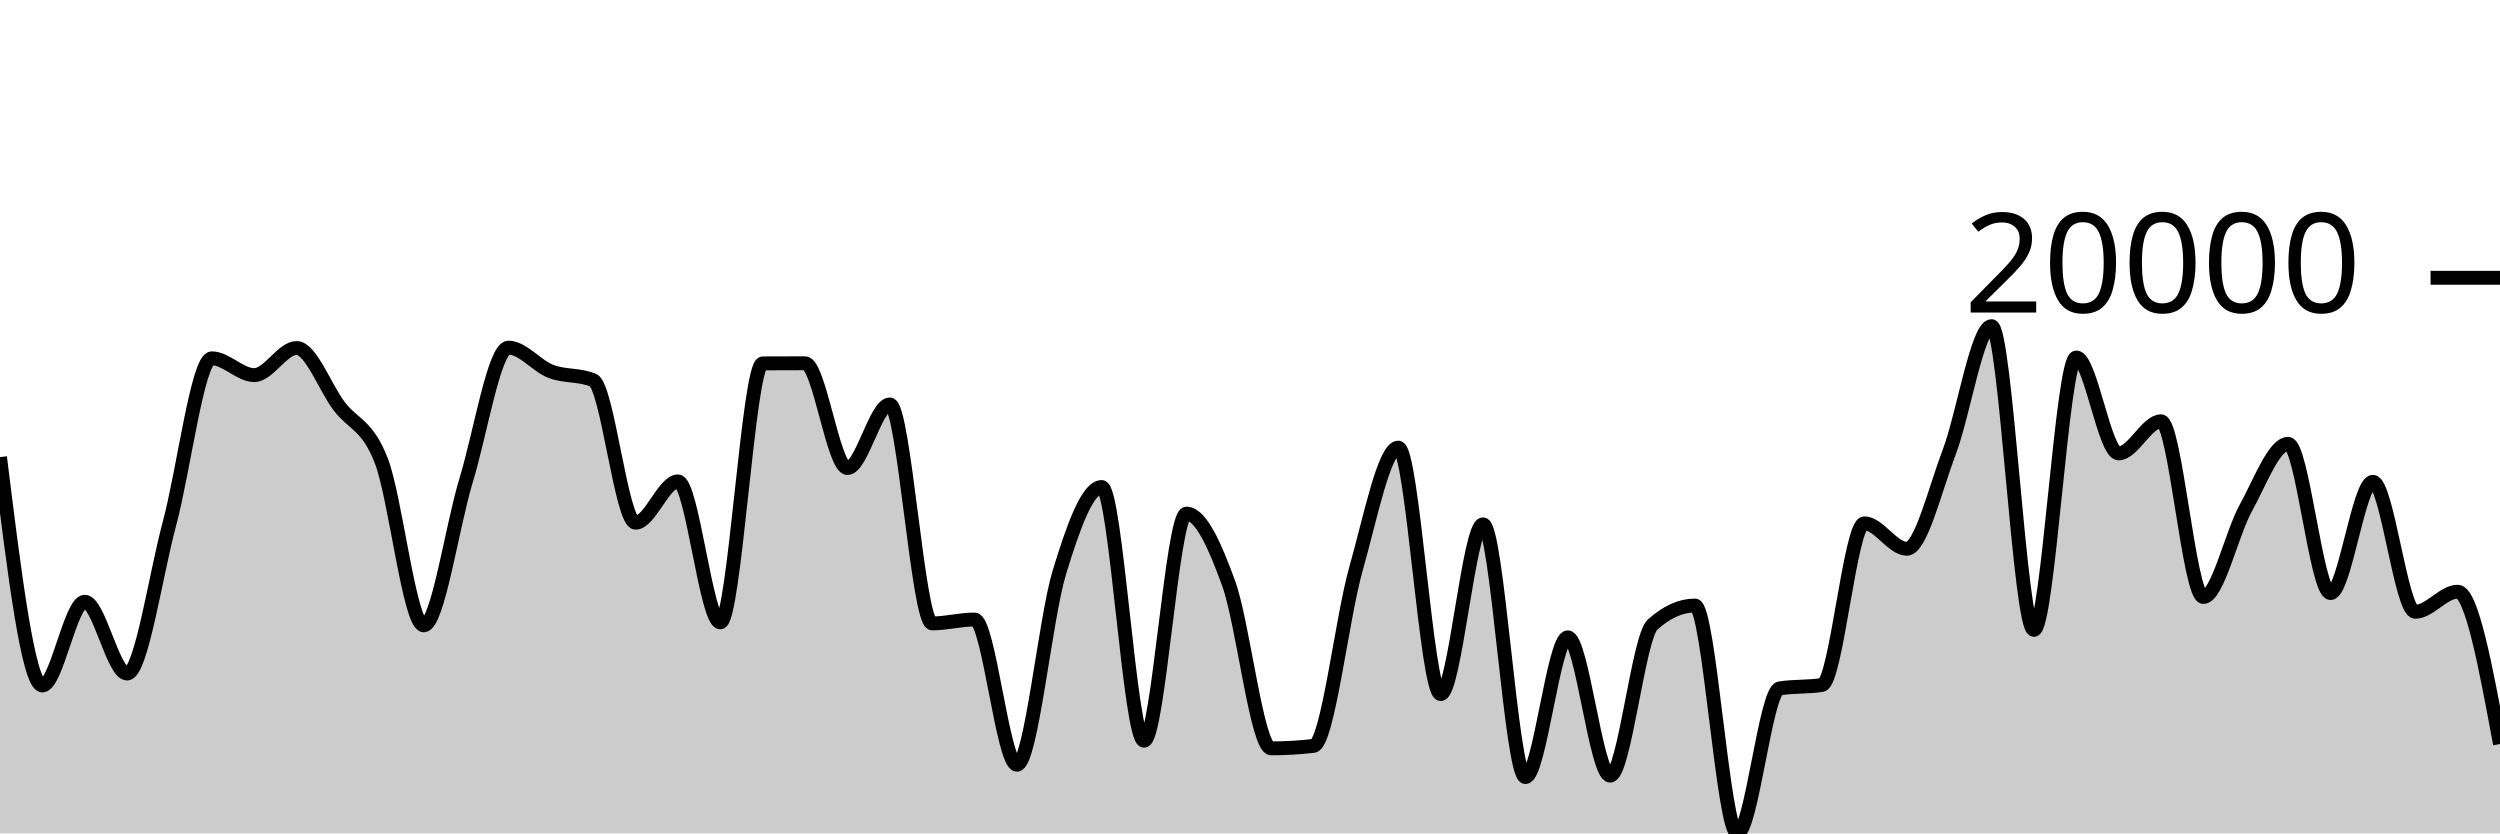
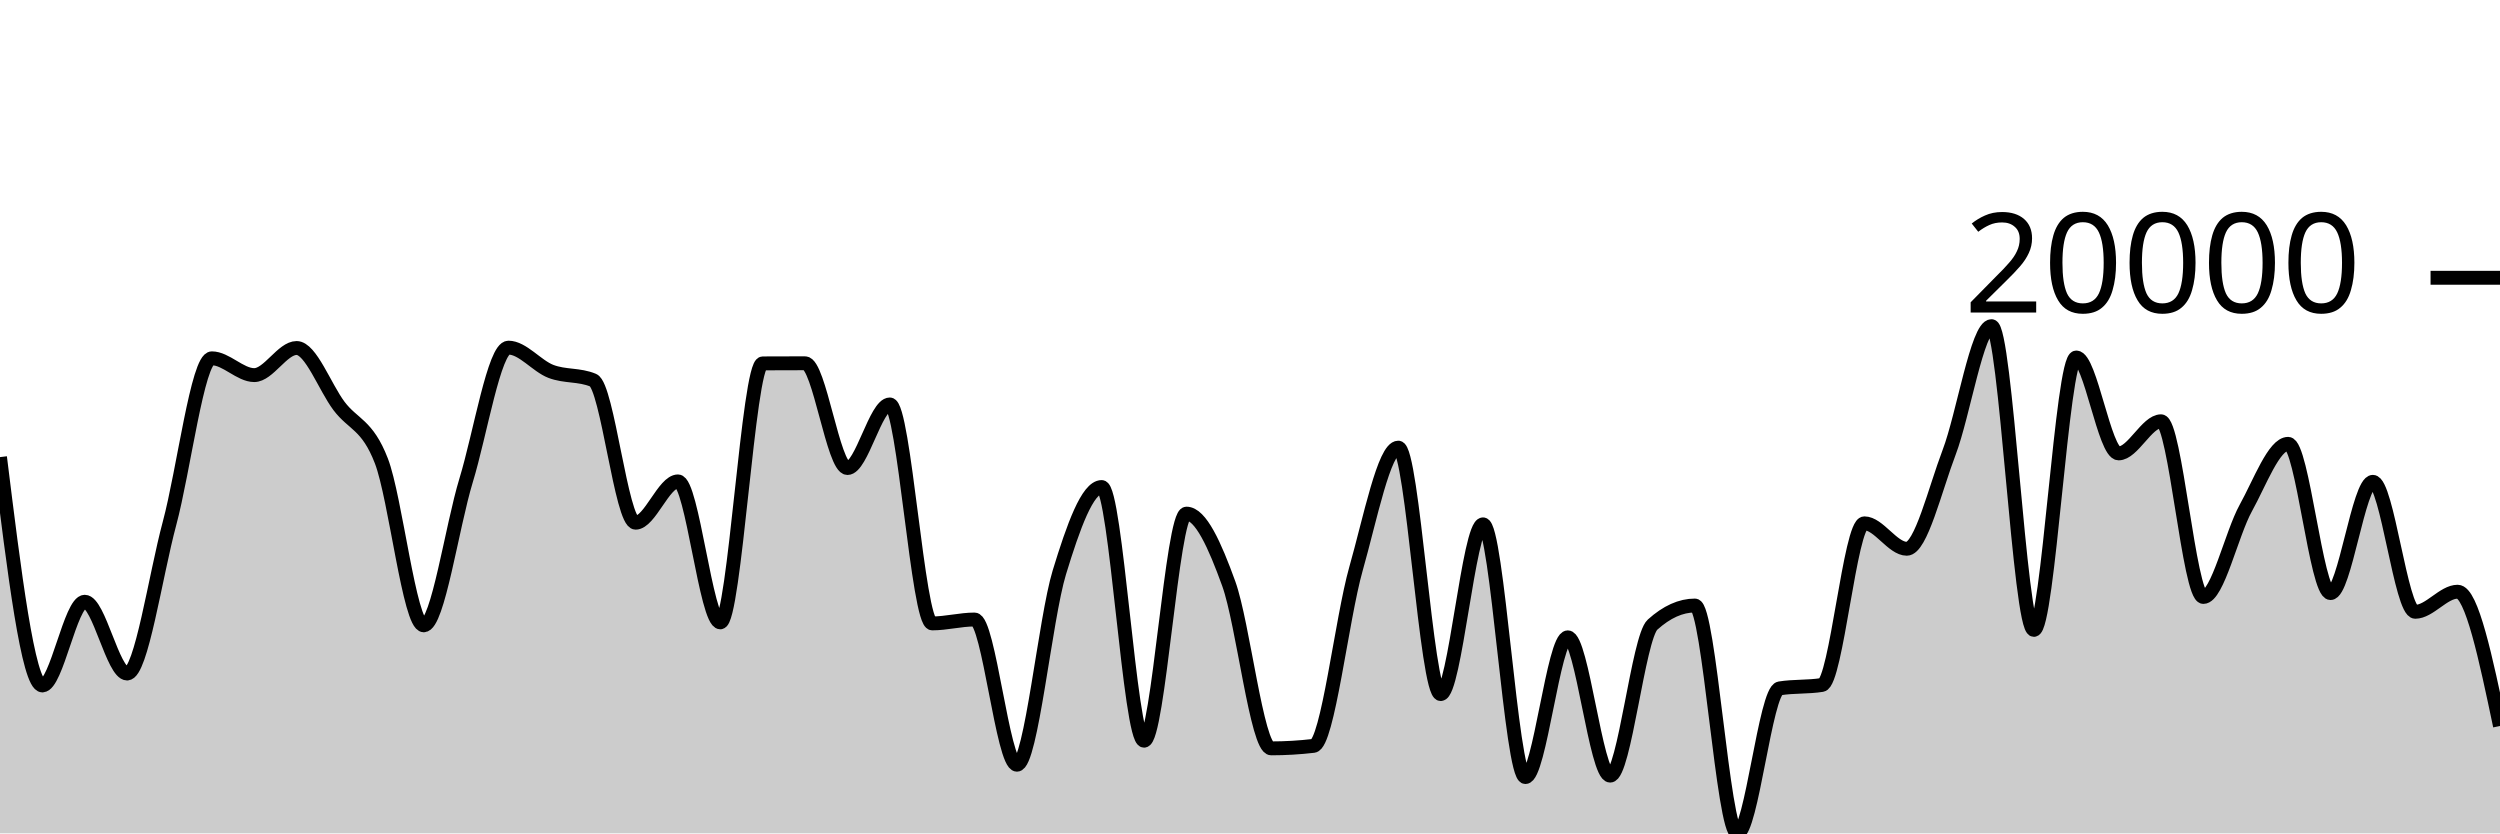
<svg xmlns="http://www.w3.org/2000/svg" viewBox="0 0 180 60">
  <g transform="translate(0,20)">
-     <path class="area" fill="rgba(0, 0, 0, 0.2)" d="M0,12.912C1.017,21.132,2.034,29.352,3.051,29.352C4.068,29.352,5.085,23.326,6.102,23.326C7.119,23.326,8.136,28.494,9.153,28.494C10.169,28.494,11.186,21.475,12.203,17.692C13.22,13.91,14.237,5.799,15.254,5.799C16.271,5.799,17.288,7.008,18.305,7.008C19.322,7.008,20.339,5.056,21.356,5.056C22.373,5.056,23.39,7.872,24.407,9.227C25.424,10.581,26.441,10.552,27.458,13.184C28.475,15.817,29.492,25.023,30.508,25.023C31.525,25.023,32.542,17.919,33.559,14.587C34.576,11.255,35.593,5.03,36.61,5.03C37.627,5.03,38.644,6.348,39.661,6.739C40.678,7.13,41.695,6.951,42.712,7.376C43.729,7.801,44.746,17.634,45.763,17.634C46.78,17.634,47.797,14.66,48.814,14.66C49.831,14.66,50.847,24.811,51.864,24.811C52.881,24.811,53.898,6.171,54.915,6.164C55.932,6.158,56.949,6.155,57.966,6.155C58.983,6.155,60,13.699,61.017,13.699C62.034,13.699,63.051,9.12,64.068,9.12C65.085,9.12,66.102,24.885,67.119,24.885C68.136,24.885,69.153,24.605,70.169,24.605C71.186,24.605,72.203,35.061,73.22,35.061C74.237,35.061,75.254,24.551,76.271,21.218C77.288,17.886,78.305,15.066,79.322,15.066C80.339,15.066,81.356,33.33,82.373,33.33C83.39,33.33,84.407,16.981,85.424,16.981C86.441,16.981,87.458,19.221,88.475,22.038C89.492,24.854,90.508,33.882,91.525,33.882C92.542,33.882,93.559,33.822,94.576,33.703C95.593,33.583,96.61,24.547,97.627,20.968C98.644,17.389,99.661,12.229,100.678,12.229C101.695,12.229,102.712,29.974,103.729,29.974C104.746,29.974,105.763,17.753,106.78,17.753C107.797,17.753,108.814,35.949,109.831,35.949C110.847,35.949,111.864,25.888,112.881,25.888C113.898,25.888,114.915,35.845,115.932,35.845C116.949,35.845,117.966,25.892,118.983,24.974C120,24.056,121.017,23.598,122.034,23.598C123.051,23.598,124.068,40,125.085,40C126.102,40,127.119,29.728,128.136,29.563C129.153,29.399,130.169,29.481,131.186,29.317C132.203,29.152,133.22,17.68,134.237,17.68C135.254,17.68,136.271,19.511,137.288,19.511C138.305,19.511,139.322,15.234,140.339,12.563C141.356,9.891,142.373,3.482,143.39,3.482C144.407,3.482,145.424,25.352,146.441,25.352C147.458,25.352,148.475,5.739,149.492,5.739C150.508,5.739,151.525,12.644,152.542,12.644C153.559,12.644,154.576,10.332,155.593,10.332C156.61,10.332,157.627,22.981,158.644,22.981C159.661,22.981,160.678,18.419,161.695,16.582C162.712,14.744,163.729,11.956,164.746,11.956C165.763,11.956,166.78,22.702,167.797,22.702C168.814,22.702,169.831,14.692,170.847,14.692C171.864,14.692,172.881,24.049,173.898,24.049C174.915,24.049,175.932,22.603,176.949,22.603C177.966,22.603,178.983,28.086,180,33.569L180,40C178.983,40,177.966,40,176.949,40C175.932,40,174.915,40,173.898,40C172.881,40,171.864,40,170.847,40C169.831,40,168.814,40,167.797,40C166.78,40,165.763,40,164.746,40C163.729,40,162.712,40,161.695,40C160.678,40,159.661,40,158.644,40C157.627,40,156.61,40,155.593,40C154.576,40,153.559,40,152.542,40C151.525,40,150.508,40,149.492,40C148.475,40,147.458,40,146.441,40C145.424,40,144.407,40,143.39,40C142.373,40,141.356,40,140.339,40C139.322,40,138.305,40,137.288,40C136.271,40,135.254,40,134.237,40C133.22,40,132.203,40,131.186,40C130.169,40,129.153,40,128.136,40C127.119,40,126.102,40,125.085,40C124.068,40,123.051,40,122.034,40C121.017,40,120,40,118.983,40C117.966,40,116.949,40,115.932,40C114.915,40,113.898,40,112.881,40C111.864,40,110.847,40,109.831,40C108.814,40,107.797,40,106.78,40C105.763,40,104.746,40,103.729,40C102.712,40,101.695,40,100.678,40C99.661,40,98.644,40,97.627,40C96.61,40,95.593,40,94.576,40C93.559,40,92.542,40,91.525,40C90.508,40,89.492,40,88.475,40C87.458,40,86.441,40,85.424,40C84.407,40,83.39,40,82.373,40C81.356,40,80.339,40,79.322,40C78.305,40,77.288,40,76.271,40C75.254,40,74.237,40,73.22,40C72.203,40,71.186,40,70.169,40C69.153,40,68.136,40,67.119,40C66.102,40,65.085,40,64.068,40C63.051,40,62.034,40,61.017,40C60,40,58.983,40,57.966,40C56.949,40,55.932,40,54.915,40C53.898,40,52.881,40,51.864,40C50.847,40,49.831,40,48.814,40C47.797,40,46.78,40,45.763,40C44.746,40,43.729,40,42.712,40C41.695,40,40.678,40,39.661,40C38.644,40,37.627,40,36.61,40C35.593,40,34.576,40,33.559,40C32.542,40,31.525,40,30.508,40C29.492,40,28.475,40,27.458,40C26.441,40,25.424,40,24.407,40C23.39,40,22.373,40,21.356,40C20.339,40,19.322,40,18.305,40C17.288,40,16.271,40,15.254,40C14.237,40,13.22,40,12.203,40C11.186,40,10.169,40,9.153,40C8.136,40,7.119,40,6.102,40C5.085,40,4.068,40,3.051,40C2.034,40,1.017,40,0,40Z" />
-     <path class="line" stroke="black" fill="none" d="M0,12.912C1.017,21.132,2.034,29.352,3.051,29.352C4.068,29.352,5.085,23.326,6.102,23.326C7.119,23.326,8.136,28.494,9.153,28.494C10.169,28.494,11.186,21.475,12.203,17.692C13.22,13.91,14.237,5.799,15.254,5.799C16.271,5.799,17.288,7.008,18.305,7.008C19.322,7.008,20.339,5.056,21.356,5.056C22.373,5.056,23.39,7.872,24.407,9.227C25.424,10.581,26.441,10.552,27.458,13.184C28.475,15.817,29.492,25.023,30.508,25.023C31.525,25.023,32.542,17.919,33.559,14.587C34.576,11.255,35.593,5.03,36.61,5.03C37.627,5.03,38.644,6.348,39.661,6.739C40.678,7.13,41.695,6.951,42.712,7.376C43.729,7.801,44.746,17.634,45.763,17.634C46.78,17.634,47.797,14.66,48.814,14.66C49.831,14.66,50.847,24.811,51.864,24.811C52.881,24.811,53.898,6.171,54.915,6.164C55.932,6.158,56.949,6.155,57.966,6.155C58.983,6.155,60,13.699,61.017,13.699C62.034,13.699,63.051,9.12,64.068,9.12C65.085,9.12,66.102,24.885,67.119,24.885C68.136,24.885,69.153,24.605,70.169,24.605C71.186,24.605,72.203,35.061,73.22,35.061C74.237,35.061,75.254,24.551,76.271,21.218C77.288,17.886,78.305,15.066,79.322,15.066C80.339,15.066,81.356,33.33,82.373,33.33C83.39,33.33,84.407,16.981,85.424,16.981C86.441,16.981,87.458,19.221,88.475,22.038C89.492,24.854,90.508,33.882,91.525,33.882C92.542,33.882,93.559,33.822,94.576,33.703C95.593,33.583,96.61,24.547,97.627,20.968C98.644,17.389,99.661,12.229,100.678,12.229C101.695,12.229,102.712,29.974,103.729,29.974C104.746,29.974,105.763,17.753,106.78,17.753C107.797,17.753,108.814,35.949,109.831,35.949C110.847,35.949,111.864,25.888,112.881,25.888C113.898,25.888,114.915,35.845,115.932,35.845C116.949,35.845,117.966,25.892,118.983,24.974C120,24.056,121.017,23.598,122.034,23.598C123.051,23.598,124.068,40,125.085,40C126.102,40,127.119,29.728,128.136,29.563C129.153,29.399,130.169,29.481,131.186,29.317C132.203,29.152,133.22,17.68,134.237,17.68C135.254,17.68,136.271,19.511,137.288,19.511C138.305,19.511,139.322,15.234,140.339,12.563C141.356,9.891,142.373,3.482,143.39,3.482C144.407,3.482,145.424,25.352,146.441,25.352C147.458,25.352,148.475,5.739,149.492,5.739C150.508,5.739,151.525,12.644,152.542,12.644C153.559,12.644,154.576,10.332,155.593,10.332C156.61,10.332,157.627,22.981,158.644,22.981C159.661,22.981,160.678,18.419,161.695,16.582C162.712,14.744,163.729,11.956,164.746,11.956C165.763,11.956,166.78,22.702,167.797,22.702C168.814,22.702,169.831,14.692,170.847,14.692C171.864,14.692,172.881,24.049,173.898,24.049C174.915,24.049,175.932,22.603,176.949,22.603C177.966,22.603,178.983,28.086,180,33.569" />
+     <path class="area" fill="rgba(0, 0, 0, 0.2)" d="M0,12.912C1.017,21.132,2.034,29.352,3.051,29.352C4.068,29.352,5.085,23.326,6.102,23.326C7.119,23.326,8.136,28.494,9.153,28.494C10.169,28.494,11.186,21.475,12.203,17.692C13.22,13.91,14.237,5.799,15.254,5.799C16.271,5.799,17.288,7.008,18.305,7.008C19.322,7.008,20.339,5.056,21.356,5.056C22.373,5.056,23.39,7.872,24.407,9.227C25.424,10.581,26.441,10.552,27.458,13.184C28.475,15.817,29.492,25.023,30.508,25.023C31.525,25.023,32.542,17.919,33.559,14.587C34.576,11.255,35.593,5.03,36.61,5.03C37.627,5.03,38.644,6.348,39.661,6.739C40.678,7.13,41.695,6.951,42.712,7.376C43.729,7.801,44.746,17.634,45.763,17.634C46.78,17.634,47.797,14.66,48.814,14.66C49.831,14.66,50.847,24.811,51.864,24.811C52.881,24.811,53.898,6.171,54.915,6.164C55.932,6.158,56.949,6.155,57.966,6.155C58.983,6.155,60,13.699,61.017,13.699C62.034,13.699,63.051,9.12,64.068,9.12C65.085,9.12,66.102,24.885,67.119,24.885C68.136,24.885,69.153,24.605,70.169,24.605C71.186,24.605,72.203,35.061,73.22,35.061C74.237,35.061,75.254,24.551,76.271,21.218C77.288,17.886,78.305,15.066,79.322,15.066C80.339,15.066,81.356,33.33,82.373,33.33C83.39,33.33,84.407,16.981,85.424,16.981C86.441,16.981,87.458,19.221,88.475,22.038C89.492,24.854,90.508,33.882,91.525,33.882C92.542,33.882,93.559,33.822,94.576,33.703C95.593,33.583,96.61,24.547,97.627,20.968C98.644,17.389,99.661,12.229,100.678,12.229C101.695,12.229,102.712,29.974,103.729,29.974C104.746,29.974,105.763,17.753,106.78,17.753C107.797,17.753,108.814,35.949,109.831,35.949C110.847,35.949,111.864,25.888,112.881,25.888C113.898,25.888,114.915,35.845,115.932,35.845C116.949,35.845,117.966,25.892,118.983,24.974C120,24.056,121.017,23.598,122.034,23.598C123.051,23.598,124.068,40,125.085,40C126.102,40,127.119,29.728,128.136,29.563C129.153,29.399,130.169,29.481,131.186,29.317C132.203,29.152,133.22,17.68,134.237,17.68C135.254,17.68,136.271,19.511,137.288,19.511C138.305,19.511,139.322,15.234,140.339,12.563C141.356,9.891,142.373,3.482,143.39,3.482C144.407,3.482,145.424,25.352,146.441,25.352C147.458,25.352,148.475,5.739,149.492,5.739C150.508,5.739,151.525,12.644,152.542,12.644C153.559,12.644,154.576,10.332,155.593,10.332C156.61,10.332,157.627,22.981,158.644,22.981C159.661,22.981,160.678,18.419,161.695,16.582C162.712,14.744,163.729,11.956,164.746,11.956C165.763,11.956,166.78,22.702,167.797,22.702C168.814,22.702,169.831,14.692,170.847,14.692C171.864,14.692,172.881,24.049,173.898,24.049C174.915,24.049,175.932,22.603,176.949,22.603C177.966,22.603,178.983,27.437,180,32.271L180,40C178.983,40,177.966,40,176.949,40C175.932,40,174.915,40,173.898,40C172.881,40,171.864,40,170.847,40C169.831,40,168.814,40,167.797,40C166.78,40,165.763,40,164.746,40C163.729,40,162.712,40,161.695,40C160.678,40,159.661,40,158.644,40C157.627,40,156.61,40,155.593,40C154.576,40,153.559,40,152.542,40C151.525,40,150.508,40,149.492,40C148.475,40,147.458,40,146.441,40C145.424,40,144.407,40,143.39,40C142.373,40,141.356,40,140.339,40C139.322,40,138.305,40,137.288,40C136.271,40,135.254,40,134.237,40C133.22,40,132.203,40,131.186,40C130.169,40,129.153,40,128.136,40C127.119,40,126.102,40,125.085,40C124.068,40,123.051,40,122.034,40C121.017,40,120,40,118.983,40C117.966,40,116.949,40,115.932,40C114.915,40,113.898,40,112.881,40C111.864,40,110.847,40,109.831,40C108.814,40,107.797,40,106.78,40C105.763,40,104.746,40,103.729,40C102.712,40,101.695,40,100.678,40C99.661,40,98.644,40,97.627,40C96.61,40,95.593,40,94.576,40C93.559,40,92.542,40,91.525,40C90.508,40,89.492,40,88.475,40C87.458,40,86.441,40,85.424,40C84.407,40,83.39,40,82.373,40C81.356,40,80.339,40,79.322,40C78.305,40,77.288,40,76.271,40C75.254,40,74.237,40,73.22,40C72.203,40,71.186,40,70.169,40C69.153,40,68.136,40,67.119,40C66.102,40,65.085,40,64.068,40C63.051,40,62.034,40,61.017,40C60,40,58.983,40,57.966,40C56.949,40,55.932,40,54.915,40C53.898,40,52.881,40,51.864,40C50.847,40,49.831,40,48.814,40C47.797,40,46.78,40,45.763,40C44.746,40,43.729,40,42.712,40C41.695,40,40.678,40,39.661,40C38.644,40,37.627,40,36.61,40C35.593,40,34.576,40,33.559,40C32.542,40,31.525,40,30.508,40C29.492,40,28.475,40,27.458,40C26.441,40,25.424,40,24.407,40C23.39,40,22.373,40,21.356,40C20.339,40,19.322,40,18.305,40C17.288,40,16.271,40,15.254,40C14.237,40,13.22,40,12.203,40C11.186,40,10.169,40,9.153,40C8.136,40,7.119,40,6.102,40C5.085,40,4.068,40,3.051,40C2.034,40,1.017,40,0,40Z" />
+     <path class="line" stroke="black" fill="none" d="M0,12.912C1.017,21.132,2.034,29.352,3.051,29.352C4.068,29.352,5.085,23.326,6.102,23.326C7.119,23.326,8.136,28.494,9.153,28.494C10.169,28.494,11.186,21.475,12.203,17.692C13.22,13.91,14.237,5.799,15.254,5.799C16.271,5.799,17.288,7.008,18.305,7.008C19.322,7.008,20.339,5.056,21.356,5.056C22.373,5.056,23.39,7.872,24.407,9.227C25.424,10.581,26.441,10.552,27.458,13.184C28.475,15.817,29.492,25.023,30.508,25.023C31.525,25.023,32.542,17.919,33.559,14.587C34.576,11.255,35.593,5.03,36.61,5.03C37.627,5.03,38.644,6.348,39.661,6.739C40.678,7.13,41.695,6.951,42.712,7.376C43.729,7.801,44.746,17.634,45.763,17.634C46.78,17.634,47.797,14.66,48.814,14.66C49.831,14.66,50.847,24.811,51.864,24.811C52.881,24.811,53.898,6.171,54.915,6.164C55.932,6.158,56.949,6.155,57.966,6.155C58.983,6.155,60,13.699,61.017,13.699C62.034,13.699,63.051,9.12,64.068,9.12C65.085,9.12,66.102,24.885,67.119,24.885C68.136,24.885,69.153,24.605,70.169,24.605C71.186,24.605,72.203,35.061,73.22,35.061C74.237,35.061,75.254,24.551,76.271,21.218C77.288,17.886,78.305,15.066,79.322,15.066C80.339,15.066,81.356,33.33,82.373,33.33C83.39,33.33,84.407,16.981,85.424,16.981C86.441,16.981,87.458,19.221,88.475,22.038C89.492,24.854,90.508,33.882,91.525,33.882C92.542,33.882,93.559,33.822,94.576,33.703C95.593,33.583,96.61,24.547,97.627,20.968C98.644,17.389,99.661,12.229,100.678,12.229C101.695,12.229,102.712,29.974,103.729,29.974C104.746,29.974,105.763,17.753,106.78,17.753C107.797,17.753,108.814,35.949,109.831,35.949C110.847,35.949,111.864,25.888,112.881,25.888C113.898,25.888,114.915,35.845,115.932,35.845C116.949,35.845,117.966,25.892,118.983,24.974C120,24.056,121.017,23.598,122.034,23.598C123.051,23.598,124.068,40,125.085,40C126.102,40,127.119,29.728,128.136,29.563C129.153,29.399,130.169,29.481,131.186,29.317C132.203,29.152,133.22,17.68,134.237,17.68C135.254,17.68,136.271,19.511,137.288,19.511C138.305,19.511,139.322,15.234,140.339,12.563C141.356,9.891,142.373,3.482,143.39,3.482C144.407,3.482,145.424,25.352,146.441,25.352C147.458,25.352,148.475,5.739,149.492,5.739C150.508,5.739,151.525,12.644,152.542,12.644C153.559,12.644,154.576,10.332,155.593,10.332C156.61,10.332,157.627,22.981,158.644,22.981C159.661,22.981,160.678,18.419,161.695,16.582C162.712,14.744,163.729,11.956,164.746,11.956C165.763,11.956,166.78,22.702,167.797,22.702C168.814,22.702,169.831,14.692,170.847,14.692C171.864,14.692,172.881,24.049,173.898,24.049C174.915,24.049,175.932,22.603,176.949,22.603C177.966,22.603,178.983,27.437,180,32.271" />
    <path class="axis-ceiling" stroke-width="1" stroke="black" fill="none" d="M175,0L180,0" />
    <text class="axis-ceiling-label" font-family="sans-serif" text-anchor="end" font-size="10px" x="170" y="2.5">20000</text>
  </g>
</svg>
